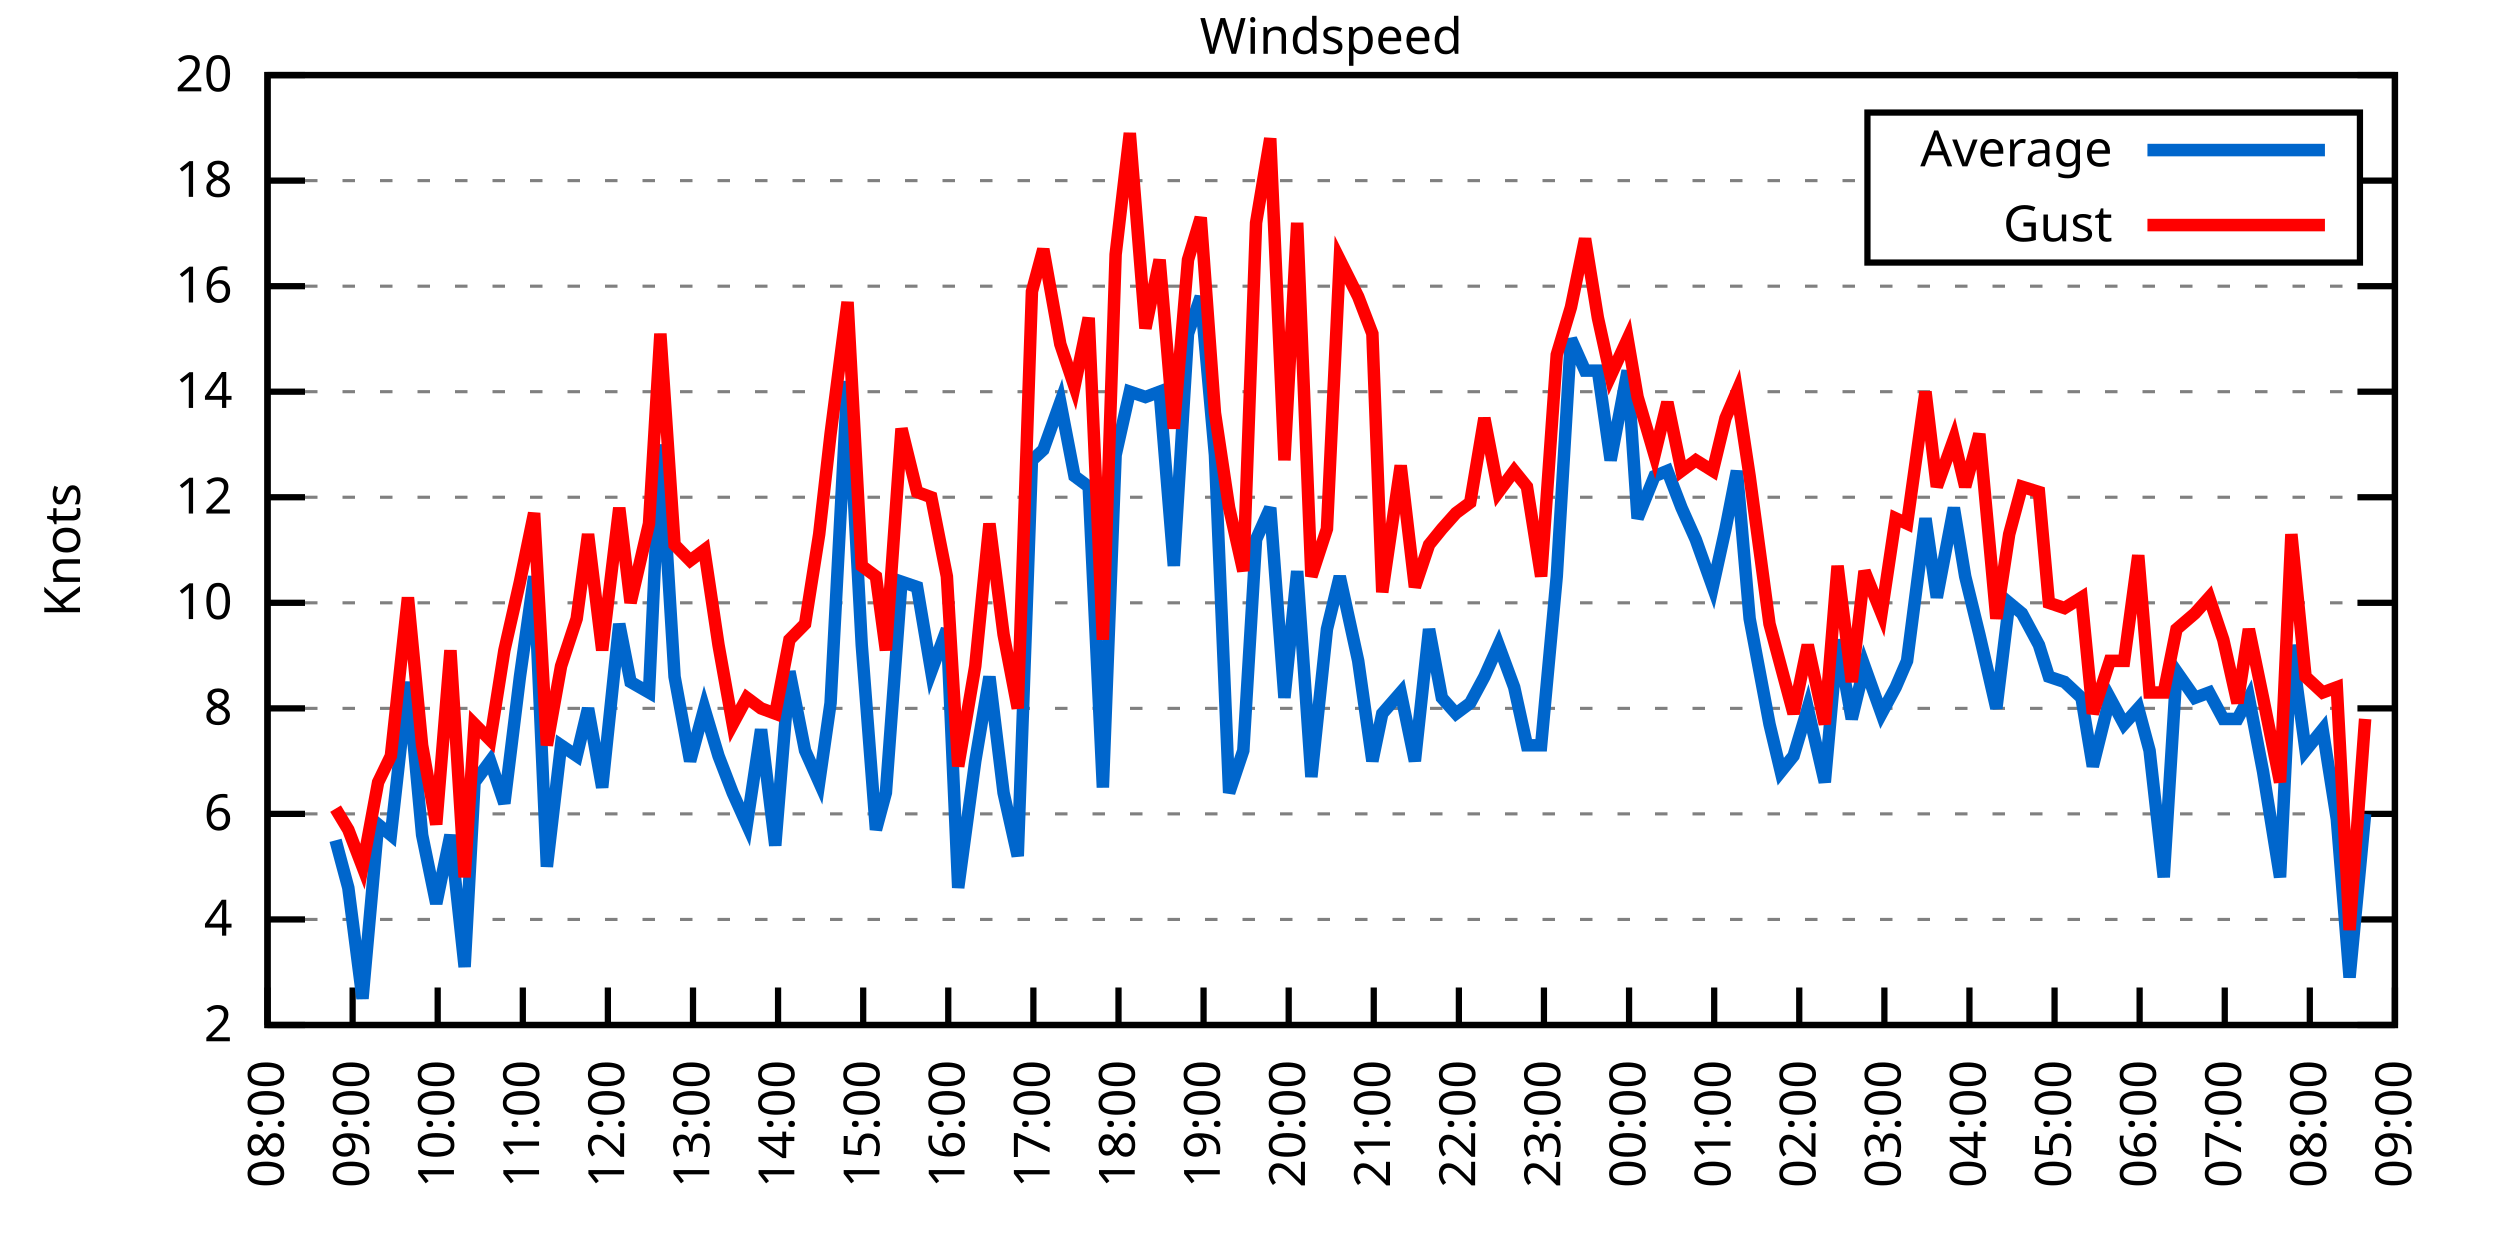
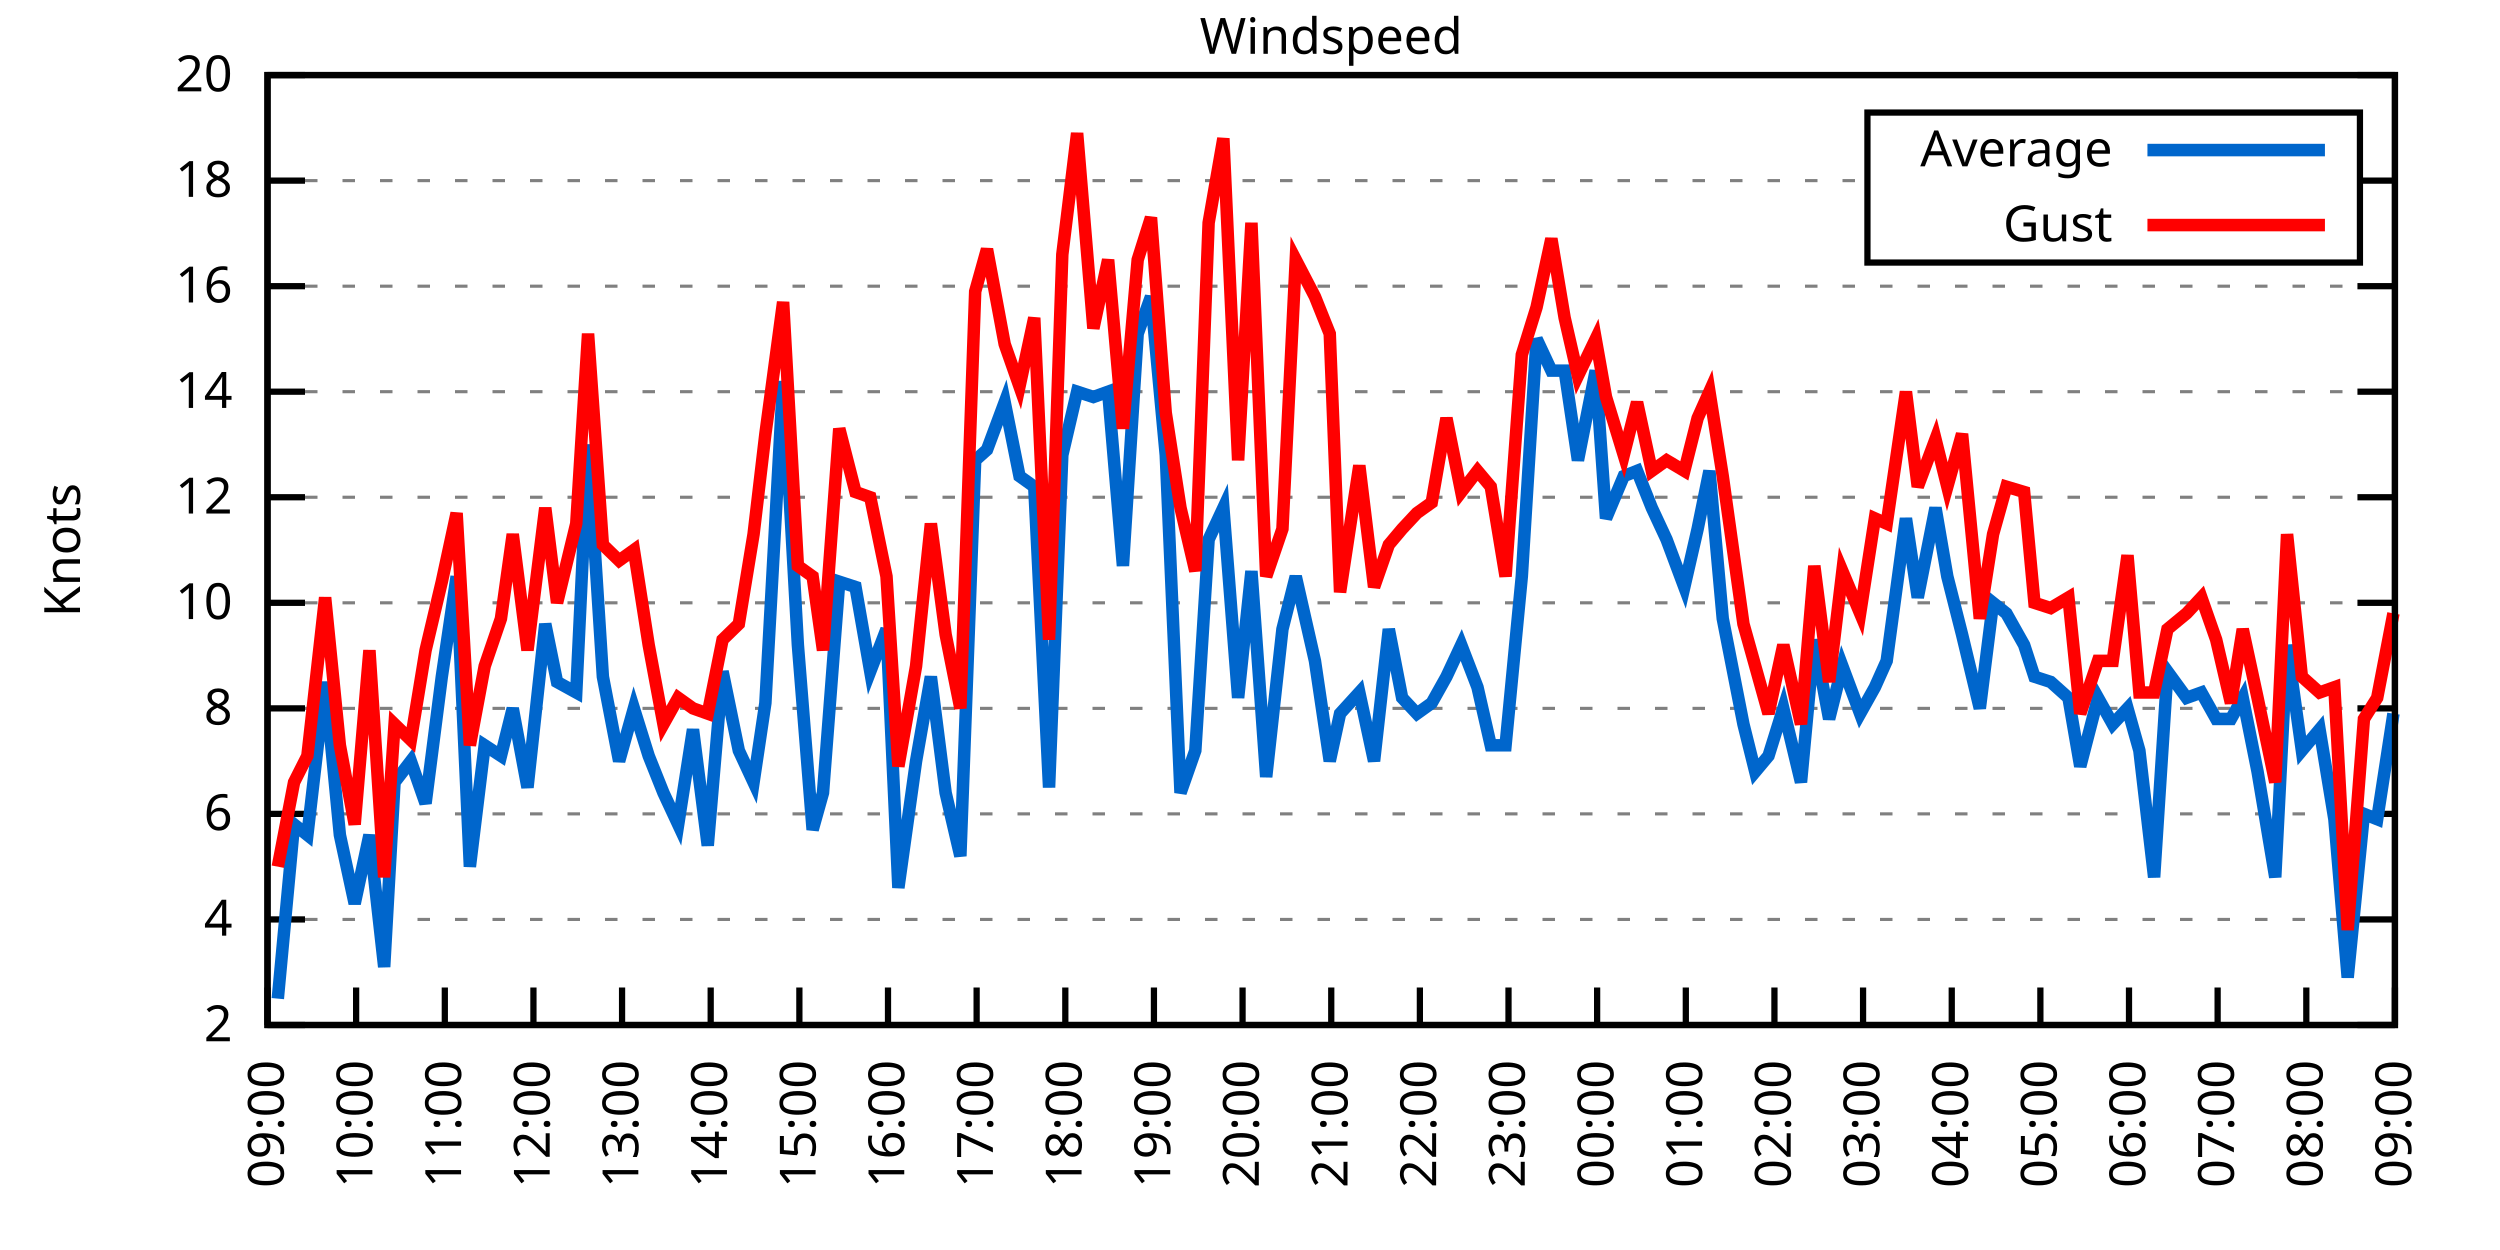
<svg xmlns="http://www.w3.org/2000/svg" xmlns:xlink="http://www.w3.org/1999/xlink" width="400" height="200" viewBox="0 0 400 200">
  <g id="gnuplot_canvas">
    <rect x="0" y="0" width="400" height="200" fill="none" />
    <defs>
      <circle id="gpDot" r="0.5" stroke-width="0.5" stroke="currentColor" />
      <path id="gpPt0" stroke-width="0.333" stroke="currentColor" d="M-1,0 h2 M0,-1 v2" />
      <path id="gpPt1" stroke-width="0.333" stroke="currentColor" d="M-1,-1 L1,1 M1,-1 L-1,1" />
      <path id="gpPt2" stroke-width="0.333" stroke="currentColor" d="M-1,0 L1,0 M0,-1 L0,1 M-1,-1 L1,1 M-1,1 L1,-1" />
      <rect id="gpPt3" stroke-width="0.333" stroke="currentColor" x="-1" y="-1" width="2" height="2" />
      <rect id="gpPt4" stroke-width="0.333" stroke="currentColor" fill="currentColor" x="-1" y="-1" width="2" height="2" />
      <circle id="gpPt5" stroke-width="0.333" stroke="currentColor" cx="0" cy="0" r="1" />
      <use xlink:href="#gpPt5" id="gpPt6" fill="currentColor" stroke="none" />
      <path id="gpPt7" stroke-width="0.333" stroke="currentColor" d="M0,-1.33 L-1.33,0.67 L1.33,0.67 z" />
      <use xlink:href="#gpPt7" id="gpPt8" fill="currentColor" stroke="none" />
      <use xlink:href="#gpPt7" id="gpPt9" stroke="currentColor" transform="rotate(180)" />
      <use xlink:href="#gpPt9" id="gpPt10" fill="currentColor" stroke="none" />
      <use xlink:href="#gpPt3" id="gpPt11" stroke="currentColor" transform="rotate(45)" />
      <use xlink:href="#gpPt11" id="gpPt12" fill="currentColor" stroke="none" />
      <path id="gpPt13" stroke-width="0.333" stroke="currentColor" d="M0,1.330 L1.265,0.411 L0.782,-1.067 L-0.782,-1.076 L-1.265,0.411 z" />
      <use xlink:href="#gpPt13" id="gpPt14" fill="currentColor" stroke="none" />
      <filter id="textbox" filterUnits="objectBoundingBox" x="0" y="0" height="1" width="1">
        <feFlood flood-color="white" flood-opacity="1" result="bgnd" />
        <feComposite in="SourceGraphic" in2="bgnd" operator="atop" />
      </filter>
      <filter id="greybox" filterUnits="objectBoundingBox" x="0" y="0" height="1" width="1">
        <feFlood flood-color="lightgrey" flood-opacity="1" result="grey" />
        <feComposite in="SourceGraphic" in2="grey" operator="atop" />
      </filter>
    </defs>
    <g fill="none" color="white" stroke="currentColor" stroke-width="1.00" stroke-linecap="butt" stroke-linejoin="miter">
</g>
    <g fill="none" color="black" stroke="currentColor" stroke-width="1.00" stroke-linecap="butt" stroke-linejoin="miter">
      <g stroke="none" shape-rendering="crispEdges">
        <polygon fill="rgb(255, 255, 255)" points="42.80,164.00 383.18,164.00 383.18,12.02 42.80,12.02 " />
      </g>
    </g>
    <g fill="none" color="black" stroke="currentColor" stroke-width="1.00" stroke-linecap="butt" stroke-linejoin="miter">
</g>
    <g fill="none" color="black" stroke="black" stroke-width="0.50" stroke-linecap="butt" stroke-linejoin="miter">
</g>
    <g fill="none" color="gray" stroke="currentColor" stroke-width="0.50" stroke-linecap="butt" stroke-linejoin="miter">
      <path stroke="gray" stroke-dasharray="2,4" class="gridline" d="M42.80,164.00 L383.19,164.00  " />
    </g>
    <g fill="none" color="gray" stroke="gray" stroke-width="1.00" stroke-linecap="butt" stroke-linejoin="miter">
</g>
    <g fill="none" color="black" stroke="currentColor" stroke-width="1.00" stroke-linecap="butt" stroke-linejoin="miter">
      <path stroke="black" d="M42.80,164.00 L48.80,164.00 M383.19,164.00 L377.19,164.00  " />
      <g transform="translate(37.20,166.60)" stroke="none" fill="black" font-family="Sans" font-size="8.00" text-anchor="end">
        <text>
          <tspan font-family="Sans"> 2</tspan>
        </text>
      </g>
    </g>
    <g fill="none" color="black" stroke="currentColor" stroke-width="1.00" stroke-linecap="butt" stroke-linejoin="miter">
</g>
    <g fill="none" color="black" stroke="black" stroke-width="0.50" stroke-linecap="butt" stroke-linejoin="miter">
</g>
    <g fill="none" color="gray" stroke="currentColor" stroke-width="0.50" stroke-linecap="butt" stroke-linejoin="miter">
      <path stroke="gray" stroke-dasharray="2,4" class="gridline" d="M42.80,147.11 L383.19,147.11  " />
    </g>
    <g fill="none" color="gray" stroke="gray" stroke-width="1.00" stroke-linecap="butt" stroke-linejoin="miter">
</g>
    <g fill="none" color="black" stroke="currentColor" stroke-width="1.00" stroke-linecap="butt" stroke-linejoin="miter">
      <path stroke="black" d="M42.80,147.11 L48.80,147.11 M383.19,147.11 L377.19,147.11  " />
      <g transform="translate(37.20,149.71)" stroke="none" fill="black" font-family="Sans" font-size="8.00" text-anchor="end">
        <text>
          <tspan font-family="Sans"> 4</tspan>
        </text>
      </g>
    </g>
    <g fill="none" color="black" stroke="currentColor" stroke-width="1.00" stroke-linecap="butt" stroke-linejoin="miter">
</g>
    <g fill="none" color="black" stroke="black" stroke-width="0.50" stroke-linecap="butt" stroke-linejoin="miter">
</g>
    <g fill="none" color="gray" stroke="currentColor" stroke-width="0.50" stroke-linecap="butt" stroke-linejoin="miter">
      <path stroke="gray" stroke-dasharray="2,4" class="gridline" d="M42.80,130.22 L383.19,130.22  " />
    </g>
    <g fill="none" color="gray" stroke="gray" stroke-width="1.00" stroke-linecap="butt" stroke-linejoin="miter">
</g>
    <g fill="none" color="black" stroke="currentColor" stroke-width="1.00" stroke-linecap="butt" stroke-linejoin="miter">
      <path stroke="black" d="M42.80,130.22 L48.80,130.22 M383.19,130.22 L377.19,130.22  " />
      <g transform="translate(37.20,132.82)" stroke="none" fill="black" font-family="Sans" font-size="8.00" text-anchor="end">
        <text>
          <tspan font-family="Sans"> 6</tspan>
        </text>
      </g>
    </g>
    <g fill="none" color="black" stroke="currentColor" stroke-width="1.00" stroke-linecap="butt" stroke-linejoin="miter">
</g>
    <g fill="none" color="black" stroke="black" stroke-width="0.50" stroke-linecap="butt" stroke-linejoin="miter">
</g>
    <g fill="none" color="gray" stroke="currentColor" stroke-width="0.50" stroke-linecap="butt" stroke-linejoin="miter">
      <path stroke="gray" stroke-dasharray="2,4" class="gridline" d="M42.80,113.34 L383.19,113.34  " />
    </g>
    <g fill="none" color="gray" stroke="gray" stroke-width="1.00" stroke-linecap="butt" stroke-linejoin="miter">
</g>
    <g fill="none" color="black" stroke="currentColor" stroke-width="1.00" stroke-linecap="butt" stroke-linejoin="miter">
      <path stroke="black" d="M42.80,113.34 L48.80,113.34 M383.19,113.34 L377.19,113.34  " />
      <g transform="translate(37.20,115.94)" stroke="none" fill="black" font-family="Sans" font-size="8.00" text-anchor="end">
        <text>
          <tspan font-family="Sans"> 8</tspan>
        </text>
      </g>
    </g>
    <g fill="none" color="black" stroke="currentColor" stroke-width="1.00" stroke-linecap="butt" stroke-linejoin="miter">
</g>
    <g fill="none" color="black" stroke="black" stroke-width="0.50" stroke-linecap="butt" stroke-linejoin="miter">
</g>
    <g fill="none" color="gray" stroke="currentColor" stroke-width="0.50" stroke-linecap="butt" stroke-linejoin="miter">
      <path stroke="gray" stroke-dasharray="2,4" class="gridline" d="M42.80,96.45 L383.19,96.45  " />
    </g>
    <g fill="none" color="gray" stroke="gray" stroke-width="1.00" stroke-linecap="butt" stroke-linejoin="miter">
</g>
    <g fill="none" color="black" stroke="currentColor" stroke-width="1.00" stroke-linecap="butt" stroke-linejoin="miter">
      <path stroke="black" d="M42.80,96.45 L48.80,96.45 M383.19,96.45 L377.19,96.45  " />
      <g transform="translate(37.20,99.05)" stroke="none" fill="black" font-family="Sans" font-size="8.00" text-anchor="end">
        <text>
          <tspan font-family="Sans"> 10</tspan>
        </text>
      </g>
    </g>
    <g fill="none" color="black" stroke="currentColor" stroke-width="1.00" stroke-linecap="butt" stroke-linejoin="miter">
</g>
    <g fill="none" color="black" stroke="black" stroke-width="0.50" stroke-linecap="butt" stroke-linejoin="miter">
</g>
    <g fill="none" color="gray" stroke="currentColor" stroke-width="0.50" stroke-linecap="butt" stroke-linejoin="miter">
      <path stroke="gray" stroke-dasharray="2,4" class="gridline" d="M42.80,79.56 L383.19,79.56  " />
    </g>
    <g fill="none" color="gray" stroke="gray" stroke-width="1.00" stroke-linecap="butt" stroke-linejoin="miter">
</g>
    <g fill="none" color="black" stroke="currentColor" stroke-width="1.00" stroke-linecap="butt" stroke-linejoin="miter">
      <path stroke="black" d="M42.80,79.56 L48.80,79.56 M383.19,79.56 L377.19,79.56  " />
      <g transform="translate(37.20,82.16)" stroke="none" fill="black" font-family="Sans" font-size="8.00" text-anchor="end">
        <text>
          <tspan font-family="Sans"> 12</tspan>
        </text>
      </g>
    </g>
    <g fill="none" color="black" stroke="currentColor" stroke-width="1.00" stroke-linecap="butt" stroke-linejoin="miter">
</g>
    <g fill="none" color="black" stroke="black" stroke-width="0.50" stroke-linecap="butt" stroke-linejoin="miter">
</g>
    <g fill="none" color="gray" stroke="currentColor" stroke-width="0.50" stroke-linecap="butt" stroke-linejoin="miter">
      <path stroke="gray" stroke-dasharray="2,4" class="gridline" d="M42.80,62.67 L383.19,62.67  " />
    </g>
    <g fill="none" color="gray" stroke="gray" stroke-width="1.00" stroke-linecap="butt" stroke-linejoin="miter">
</g>
    <g fill="none" color="black" stroke="currentColor" stroke-width="1.00" stroke-linecap="butt" stroke-linejoin="miter">
      <path stroke="black" d="M42.80,62.67 L48.80,62.67 M383.19,62.67 L377.19,62.67  " />
      <g transform="translate(37.20,65.27)" stroke="none" fill="black" font-family="Sans" font-size="8.00" text-anchor="end">
        <text>
          <tspan font-family="Sans"> 14</tspan>
        </text>
      </g>
    </g>
    <g fill="none" color="black" stroke="currentColor" stroke-width="1.00" stroke-linecap="butt" stroke-linejoin="miter">
</g>
    <g fill="none" color="black" stroke="black" stroke-width="0.50" stroke-linecap="butt" stroke-linejoin="miter">
</g>
    <g fill="none" color="gray" stroke="currentColor" stroke-width="0.50" stroke-linecap="butt" stroke-linejoin="miter">
      <path stroke="gray" stroke-dasharray="2,4" class="gridline" d="M42.80,45.79 L383.19,45.79  " />
    </g>
    <g fill="none" color="gray" stroke="gray" stroke-width="1.00" stroke-linecap="butt" stroke-linejoin="miter">
</g>
    <g fill="none" color="black" stroke="currentColor" stroke-width="1.00" stroke-linecap="butt" stroke-linejoin="miter">
      <path stroke="black" d="M42.80,45.79 L48.80,45.79 M383.19,45.79 L377.19,45.79  " />
      <g transform="translate(37.20,48.39)" stroke="none" fill="black" font-family="Sans" font-size="8.00" text-anchor="end">
        <text>
          <tspan font-family="Sans"> 16</tspan>
        </text>
      </g>
    </g>
    <g fill="none" color="black" stroke="currentColor" stroke-width="1.00" stroke-linecap="butt" stroke-linejoin="miter">
</g>
    <g fill="none" color="black" stroke="black" stroke-width="0.50" stroke-linecap="butt" stroke-linejoin="miter">
</g>
    <g fill="none" color="gray" stroke="currentColor" stroke-width="0.50" stroke-linecap="butt" stroke-linejoin="miter">
      <path stroke="gray" stroke-dasharray="2,4" class="gridline" d="M42.80,28.90 L298.79,28.90 M377.59,28.90 L383.19,28.90  " />
    </g>
    <g fill="none" color="gray" stroke="gray" stroke-width="1.00" stroke-linecap="butt" stroke-linejoin="miter">
</g>
    <g fill="none" color="black" stroke="currentColor" stroke-width="1.00" stroke-linecap="butt" stroke-linejoin="miter">
      <path stroke="black" d="M42.80,28.90 L48.80,28.90 M383.19,28.90 L377.19,28.90  " />
      <g transform="translate(37.20,31.50)" stroke="none" fill="black" font-family="Sans" font-size="8.00" text-anchor="end">
        <text>
          <tspan font-family="Sans"> 18</tspan>
        </text>
      </g>
    </g>
    <g fill="none" color="black" stroke="currentColor" stroke-width="1.00" stroke-linecap="butt" stroke-linejoin="miter">
</g>
    <g fill="none" color="black" stroke="black" stroke-width="0.50" stroke-linecap="butt" stroke-linejoin="miter">
</g>
    <g fill="none" color="gray" stroke="currentColor" stroke-width="0.50" stroke-linecap="butt" stroke-linejoin="miter">
      <path stroke="gray" stroke-dasharray="2,4" class="gridline" d="M42.80,12.01 L383.19,12.01  " />
    </g>
    <g fill="none" color="gray" stroke="gray" stroke-width="1.00" stroke-linecap="butt" stroke-linejoin="miter">
</g>
    <g fill="none" color="black" stroke="currentColor" stroke-width="1.00" stroke-linecap="butt" stroke-linejoin="miter">
      <path stroke="black" d="M42.80,12.01 L48.80,12.01 M383.19,12.01 L377.19,12.01  " />
      <g transform="translate(37.20,14.61)" stroke="none" fill="black" font-family="Sans" font-size="8.00" text-anchor="end">
        <text>
          <tspan font-family="Sans"> 20</tspan>
        </text>
      </g>
    </g>
    <g fill="none" color="black" stroke="currentColor" stroke-width="1.00" stroke-linecap="butt" stroke-linejoin="miter">
      <path stroke="black" d="M42.80,164.00 L42.80,158.00  " />
      <g transform="translate(45.40,169.60) rotate(270.00)" stroke="none" fill="black" font-family="Sans" font-size="8.00" text-anchor="end">
        <text>
-           <tspan font-family="Sans">08:00</tspan>
-         </text>
-       </g>
-     </g>
-     <g fill="none" color="black" stroke="currentColor" stroke-width="1.00" stroke-linecap="butt" stroke-linejoin="miter">
-       <path stroke="black" d="M56.42,164.00 L56.42,158.00  " />
-       <g transform="translate(59.02,169.60) rotate(270.00)" stroke="none" fill="black" font-family="Sans" font-size="8.00" text-anchor="end">
-         <text>
          <tspan font-family="Sans">09:00</tspan>
        </text>
      </g>
    </g>
    <g fill="none" color="black" stroke="currentColor" stroke-width="1.00" stroke-linecap="butt" stroke-linejoin="miter">
-       <path stroke="black" d="M70.03,164.00 L70.03,158.00  " />
-       <g transform="translate(72.63,169.60) rotate(270.00)" stroke="none" fill="black" font-family="Sans" font-size="8.00" text-anchor="end">
+       <path stroke="black" d="M56.98,164.00 L56.98,158.00  " />
+       <g transform="translate(59.58,169.60) rotate(270.00)" stroke="none" fill="black" font-family="Sans" font-size="8.00" text-anchor="end">
        <text>
          <tspan font-family="Sans">10:00</tspan>
        </text>
      </g>
    </g>
    <g fill="none" color="black" stroke="currentColor" stroke-width="1.00" stroke-linecap="butt" stroke-linejoin="miter">
-       <path stroke="black" d="M83.65,164.00 L83.65,158.00  " />
-       <g transform="translate(86.25,169.60) rotate(270.00)" stroke="none" fill="black" font-family="Sans" font-size="8.00" text-anchor="end">
+       <path stroke="black" d="M71.17,164.00 L71.17,158.00  " />
+       <g transform="translate(73.77,169.60) rotate(270.00)" stroke="none" fill="black" font-family="Sans" font-size="8.00" text-anchor="end">
        <text>
          <tspan font-family="Sans">11:00</tspan>
        </text>
      </g>
    </g>
    <g fill="none" color="black" stroke="currentColor" stroke-width="1.00" stroke-linecap="butt" stroke-linejoin="miter">
-       <path stroke="black" d="M97.26,164.00 L97.26,158.00  " />
-       <g transform="translate(99.86,169.60) rotate(270.00)" stroke="none" fill="black" font-family="Sans" font-size="8.00" text-anchor="end">
+       <path stroke="black" d="M85.35,164.00 L85.35,158.00  " />
+       <g transform="translate(87.95,169.60) rotate(270.00)" stroke="none" fill="black" font-family="Sans" font-size="8.00" text-anchor="end">
        <text>
          <tspan font-family="Sans">12:00</tspan>
        </text>
      </g>
    </g>
    <g fill="none" color="black" stroke="currentColor" stroke-width="1.00" stroke-linecap="butt" stroke-linejoin="miter">
-       <path stroke="black" d="M110.88,164.00 L110.88,158.00  " />
-       <g transform="translate(113.48,169.60) rotate(270.00)" stroke="none" fill="black" font-family="Sans" font-size="8.00" text-anchor="end">
+       <path stroke="black" d="M99.53,164.00 L99.53,158.00  " />
+       <g transform="translate(102.13,169.60) rotate(270.00)" stroke="none" fill="black" font-family="Sans" font-size="8.00" text-anchor="end">
        <text>
          <tspan font-family="Sans">13:00</tspan>
        </text>
      </g>
    </g>
    <g fill="none" color="black" stroke="currentColor" stroke-width="1.00" stroke-linecap="butt" stroke-linejoin="miter">
-       <path stroke="black" d="M124.49,164.00 L124.49,158.00  " />
-       <g transform="translate(127.09,169.60) rotate(270.00)" stroke="none" fill="black" font-family="Sans" font-size="8.00" text-anchor="end">
+       <path stroke="black" d="M113.71,164.00 L113.71,158.00  " />
+       <g transform="translate(116.31,169.60) rotate(270.00)" stroke="none" fill="black" font-family="Sans" font-size="8.00" text-anchor="end">
        <text>
          <tspan font-family="Sans">14:00</tspan>
        </text>
      </g>
    </g>
    <g fill="none" color="black" stroke="currentColor" stroke-width="1.00" stroke-linecap="butt" stroke-linejoin="miter">
-       <path stroke="black" d="M138.11,164.00 L138.11,158.00  " />
-       <g transform="translate(140.71,169.60) rotate(270.00)" stroke="none" fill="black" font-family="Sans" font-size="8.00" text-anchor="end">
+       <path stroke="black" d="M127.90,164.00 L127.90,158.00  " />
+       <g transform="translate(130.50,169.60) rotate(270.00)" stroke="none" fill="black" font-family="Sans" font-size="8.00" text-anchor="end">
        <text>
          <tspan font-family="Sans">15:00</tspan>
        </text>
      </g>
    </g>
    <g fill="none" color="black" stroke="currentColor" stroke-width="1.00" stroke-linecap="butt" stroke-linejoin="miter">
-       <path stroke="black" d="M151.72,164.00 L151.72,158.00  " />
-       <g transform="translate(154.32,169.60) rotate(270.00)" stroke="none" fill="black" font-family="Sans" font-size="8.00" text-anchor="end">
+       <path stroke="black" d="M142.08,164.00 L142.08,158.00  " />
+       <g transform="translate(144.68,169.60) rotate(270.00)" stroke="none" fill="black" font-family="Sans" font-size="8.00" text-anchor="end">
        <text>
          <tspan font-family="Sans">16:00</tspan>
        </text>
      </g>
    </g>
    <g fill="none" color="black" stroke="currentColor" stroke-width="1.00" stroke-linecap="butt" stroke-linejoin="miter">
-       <path stroke="black" d="M165.34,164.00 L165.34,158.00  " />
-       <g transform="translate(167.94,169.60) rotate(270.00)" stroke="none" fill="black" font-family="Sans" font-size="8.00" text-anchor="end">
+       <path stroke="black" d="M156.26,164.00 L156.26,158.00  " />
+       <g transform="translate(158.86,169.60) rotate(270.00)" stroke="none" fill="black" font-family="Sans" font-size="8.00" text-anchor="end">
        <text>
          <tspan font-family="Sans">17:00</tspan>
        </text>
      </g>
    </g>
    <g fill="none" color="black" stroke="currentColor" stroke-width="1.00" stroke-linecap="butt" stroke-linejoin="miter">
-       <path stroke="black" d="M178.96,164.00 L178.96,158.00  " />
-       <g transform="translate(181.56,169.60) rotate(270.00)" stroke="none" fill="black" font-family="Sans" font-size="8.00" text-anchor="end">
+       <path stroke="black" d="M170.45,164.00 L170.45,158.00  " />
+       <g transform="translate(173.05,169.60) rotate(270.00)" stroke="none" fill="black" font-family="Sans" font-size="8.00" text-anchor="end">
        <text>
          <tspan font-family="Sans">18:00</tspan>
        </text>
      </g>
    </g>
    <g fill="none" color="black" stroke="currentColor" stroke-width="1.00" stroke-linecap="butt" stroke-linejoin="miter">
-       <path stroke="black" d="M192.57,164.00 L192.57,158.00  " />
-       <g transform="translate(195.17,169.60) rotate(270.00)" stroke="none" fill="black" font-family="Sans" font-size="8.00" text-anchor="end">
+       <path stroke="black" d="M184.63,164.00 L184.63,158.00  " />
+       <g transform="translate(187.23,169.60) rotate(270.00)" stroke="none" fill="black" font-family="Sans" font-size="8.00" text-anchor="end">
        <text>
          <tspan font-family="Sans">19:00</tspan>
        </text>
      </g>
    </g>
    <g fill="none" color="black" stroke="currentColor" stroke-width="1.00" stroke-linecap="butt" stroke-linejoin="miter">
-       <path stroke="black" d="M206.19,164.00 L206.19,158.00  " />
-       <g transform="translate(208.79,169.60) rotate(270.00)" stroke="none" fill="black" font-family="Sans" font-size="8.00" text-anchor="end">
+       <path stroke="black" d="M198.81,164.00 L198.81,158.00  " />
+       <g transform="translate(201.41,169.60) rotate(270.00)" stroke="none" fill="black" font-family="Sans" font-size="8.00" text-anchor="end">
        <text>
          <tspan font-family="Sans">20:00</tspan>
        </text>
      </g>
    </g>
    <g fill="none" color="black" stroke="currentColor" stroke-width="1.00" stroke-linecap="butt" stroke-linejoin="miter">
-       <path stroke="black" d="M219.80,164.00 L219.80,158.00  " />
-       <g transform="translate(222.40,169.60) rotate(270.00)" stroke="none" fill="black" font-family="Sans" font-size="8.00" text-anchor="end">
+       <path stroke="black" d="M213.00,164.00 L213.00,158.00  " />
+       <g transform="translate(215.60,169.60) rotate(270.00)" stroke="none" fill="black" font-family="Sans" font-size="8.00" text-anchor="end">
        <text>
          <tspan font-family="Sans">21:00</tspan>
        </text>
      </g>
    </g>
    <g fill="none" color="black" stroke="currentColor" stroke-width="1.00" stroke-linecap="butt" stroke-linejoin="miter">
-       <path stroke="black" d="M233.42,164.00 L233.42,158.00  " />
-       <g transform="translate(236.02,169.60) rotate(270.00)" stroke="none" fill="black" font-family="Sans" font-size="8.00" text-anchor="end">
+       <path stroke="black" d="M227.18,164.00 L227.18,158.00  " />
+       <g transform="translate(229.78,169.60) rotate(270.00)" stroke="none" fill="black" font-family="Sans" font-size="8.00" text-anchor="end">
        <text>
          <tspan font-family="Sans">22:00</tspan>
        </text>
      </g>
    </g>
    <g fill="none" color="black" stroke="currentColor" stroke-width="1.00" stroke-linecap="butt" stroke-linejoin="miter">
-       <path stroke="black" d="M247.03,164.00 L247.03,158.00  " />
-       <g transform="translate(249.63,169.60) rotate(270.00)" stroke="none" fill="black" font-family="Sans" font-size="8.00" text-anchor="end">
+       <path stroke="black" d="M241.36,164.00 L241.36,158.00  " />
+       <g transform="translate(243.96,169.60) rotate(270.00)" stroke="none" fill="black" font-family="Sans" font-size="8.00" text-anchor="end">
        <text>
          <tspan font-family="Sans">23:00</tspan>
        </text>
      </g>
    </g>
    <g fill="none" color="black" stroke="currentColor" stroke-width="1.00" stroke-linecap="butt" stroke-linejoin="miter">
-       <path stroke="black" d="M260.65,164.00 L260.65,158.00  " />
-       <g transform="translate(263.25,169.60) rotate(270.00)" stroke="none" fill="black" font-family="Sans" font-size="8.00" text-anchor="end">
+       <path stroke="black" d="M255.54,164.00 L255.54,158.00  " />
+       <g transform="translate(258.14,169.60) rotate(270.00)" stroke="none" fill="black" font-family="Sans" font-size="8.00" text-anchor="end">
        <text>
          <tspan font-family="Sans">00:00</tspan>
        </text>
      </g>
    </g>
    <g fill="none" color="black" stroke="currentColor" stroke-width="1.00" stroke-linecap="butt" stroke-linejoin="miter">
-       <path stroke="black" d="M274.27,164.00 L274.27,158.00  " />
-       <g transform="translate(276.87,169.60) rotate(270.00)" stroke="none" fill="black" font-family="Sans" font-size="8.00" text-anchor="end">
+       <path stroke="black" d="M269.73,164.00 L269.73,158.00  " />
+       <g transform="translate(272.33,169.60) rotate(270.00)" stroke="none" fill="black" font-family="Sans" font-size="8.00" text-anchor="end">
        <text>
          <tspan font-family="Sans">01:00</tspan>
        </text>
      </g>
    </g>
    <g fill="none" color="black" stroke="currentColor" stroke-width="1.00" stroke-linecap="butt" stroke-linejoin="miter">
-       <path stroke="black" d="M287.88,164.00 L287.88,158.00  " />
-       <g transform="translate(290.48,169.60) rotate(270.00)" stroke="none" fill="black" font-family="Sans" font-size="8.00" text-anchor="end">
+       <path stroke="black" d="M283.91,164.00 L283.91,158.00  " />
+       <g transform="translate(286.51,169.60) rotate(270.00)" stroke="none" fill="black" font-family="Sans" font-size="8.00" text-anchor="end">
        <text>
          <tspan font-family="Sans">02:00</tspan>
        </text>
      </g>
    </g>
    <g fill="none" color="black" stroke="currentColor" stroke-width="1.00" stroke-linecap="butt" stroke-linejoin="miter">
-       <path stroke="black" d="M301.50,164.00 L301.50,158.00  " />
-       <g transform="translate(304.10,169.60) rotate(270.00)" stroke="none" fill="black" font-family="Sans" font-size="8.00" text-anchor="end">
+       <path stroke="black" d="M298.09,164.00 L298.09,158.00  " />
+       <g transform="translate(300.69,169.60) rotate(270.00)" stroke="none" fill="black" font-family="Sans" font-size="8.00" text-anchor="end">
        <text>
          <tspan font-family="Sans">03:00</tspan>
        </text>
      </g>
    </g>
    <g fill="none" color="black" stroke="currentColor" stroke-width="1.00" stroke-linecap="butt" stroke-linejoin="miter">
-       <path stroke="black" d="M315.11,164.00 L315.11,158.00  " />
-       <g transform="translate(317.71,169.60) rotate(270.00)" stroke="none" fill="black" font-family="Sans" font-size="8.00" text-anchor="end">
+       <path stroke="black" d="M312.28,164.00 L312.28,158.00  " />
+       <g transform="translate(314.88,169.60) rotate(270.00)" stroke="none" fill="black" font-family="Sans" font-size="8.00" text-anchor="end">
        <text>
          <tspan font-family="Sans">04:00</tspan>
        </text>
      </g>
    </g>
    <g fill="none" color="black" stroke="currentColor" stroke-width="1.00" stroke-linecap="butt" stroke-linejoin="miter">
-       <path stroke="black" d="M328.73,164.00 L328.73,158.00  " />
-       <g transform="translate(331.33,169.60) rotate(270.00)" stroke="none" fill="black" font-family="Sans" font-size="8.00" text-anchor="end">
+       <path stroke="black" d="M326.46,164.00 L326.46,158.00  " />
+       <g transform="translate(329.06,169.60) rotate(270.00)" stroke="none" fill="black" font-family="Sans" font-size="8.00" text-anchor="end">
        <text>
          <tspan font-family="Sans">05:00</tspan>
        </text>
      </g>
    </g>
    <g fill="none" color="black" stroke="currentColor" stroke-width="1.00" stroke-linecap="butt" stroke-linejoin="miter">
-       <path stroke="black" d="M342.34,164.00 L342.34,158.00  " />
-       <g transform="translate(344.94,169.60) rotate(270.00)" stroke="none" fill="black" font-family="Sans" font-size="8.00" text-anchor="end">
+       <path stroke="black" d="M340.64,164.00 L340.64,158.00  " />
+       <g transform="translate(343.24,169.60) rotate(270.00)" stroke="none" fill="black" font-family="Sans" font-size="8.00" text-anchor="end">
        <text>
          <tspan font-family="Sans">06:00</tspan>
        </text>
      </g>
    </g>
    <g fill="none" color="black" stroke="currentColor" stroke-width="1.00" stroke-linecap="butt" stroke-linejoin="miter">
-       <path stroke="black" d="M355.96,164.00 L355.96,158.00  " />
-       <g transform="translate(358.56,169.60) rotate(270.00)" stroke="none" fill="black" font-family="Sans" font-size="8.00" text-anchor="end">
+       <path stroke="black" d="M354.82,164.00 L354.82,158.00  " />
+       <g transform="translate(357.42,169.60) rotate(270.00)" stroke="none" fill="black" font-family="Sans" font-size="8.00" text-anchor="end">
        <text>
          <tspan font-family="Sans">07:00</tspan>
        </text>
      </g>
    </g>
    <g fill="none" color="black" stroke="currentColor" stroke-width="1.00" stroke-linecap="butt" stroke-linejoin="miter">
-       <path stroke="black" d="M369.57,164.00 L369.57,158.00  " />
-       <g transform="translate(372.17,169.60) rotate(270.00)" stroke="none" fill="black" font-family="Sans" font-size="8.00" text-anchor="end">
+       <path stroke="black" d="M369.01,164.00 L369.01,158.00  " />
+       <g transform="translate(371.61,169.60) rotate(270.00)" stroke="none" fill="black" font-family="Sans" font-size="8.00" text-anchor="end">
        <text>
          <tspan font-family="Sans">08:00</tspan>
        </text>
      </g>
    </g>
    <g fill="none" color="black" stroke="currentColor" stroke-width="1.00" stroke-linecap="butt" stroke-linejoin="miter">
      <path stroke="black" d="M383.19,164.00 L383.19,158.00  " />
      <g transform="translate(385.79,169.60) rotate(270.00)" stroke="none" fill="black" font-family="Sans" font-size="8.00" text-anchor="end">
        <text>
          <tspan font-family="Sans">09:00</tspan>
        </text>
      </g>
    </g>
    <g fill="none" color="black" stroke="currentColor" stroke-width="1.00" stroke-linecap="butt" stroke-linejoin="miter">
</g>
    <g fill="none" color="black" stroke="currentColor" stroke-width="1.00" stroke-linecap="butt" stroke-linejoin="miter">
      <path stroke="black" d="M42.80,12.01 L42.80,164.00 L383.19,164.00 L383.19,12.01 L42.80,12.01 Z  " />
    </g>
    <g fill="none" color="black" stroke="currentColor" stroke-width="1.00" stroke-linecap="butt" stroke-linejoin="miter">
</g>
    <g fill="none" color="black" stroke="currentColor" stroke-width="1.00" stroke-linecap="butt" stroke-linejoin="miter">
      <path stroke="black" d="M298.79,42.01 L298.79,18.01 L377.59,18.01 L377.59,42.01 L298.79,42.01 Z  " />
    </g>
    <g id="Windspeed_plot_1">
      <g fill="none" color="white" stroke="black" stroke-width="2.00" stroke-linecap="butt" stroke-linejoin="miter">
</g>
      <g fill="none" color="black" stroke="currentColor" stroke-width="2.00" stroke-linecap="butt" stroke-linejoin="miter">
        <g transform="translate(337.99,26.61)" stroke="none" fill="black" font-family="Sans" font-size="8.00" text-anchor="end">
          <text>
            <tspan font-family="Sans">Average</tspan>
          </text>
        </g>
      </g>
      <g fill="none" color="black" stroke="currentColor" stroke-width="2.00" stroke-linecap="butt" stroke-linejoin="miter">
-         <path stroke="rgb(  0, 102, 204)" d="M343.59,24.01 L371.99,24.01 M53.69,134.45 L55.73,142.05 L58.00,159.78 L60.50,131.91 L62.54,133.60 L65.27,109.11   L67.54,133.60 L69.80,144.58 L72.07,133.60 L74.34,154.71 L75.93,125.16 L78.43,121.78 L80.70,128.54 L83.19,108.27   L85.46,92.23 L87.50,138.67 L89.77,119.25 L92.27,120.94 L94.09,113.34 L96.35,126.00 L99.08,99.83 L100.89,109.11   L103.84,110.80 L105.66,71.12 L107.93,108.27 L110.42,121.78 L112.69,113.34 L114.96,120.94 L117.23,126.85 L119.50,131.91   L121.77,116.71 L124.04,135.29 L126.31,107.43 L128.81,120.09 L131.07,125.16 L132.89,112.49 L135.61,60.98 L137.88,103.20   L140.15,132.76 L141.74,126.85 L144.24,93.07 L146.73,93.92 L149.00,107.43 L151.50,100.67 L153.31,142.05 L156.04,121.78   L158.31,108.27 L160.57,126.85 L162.84,136.98 L165.11,73.65 L166.93,71.96 L169.65,64.36 L171.92,76.18 L174.19,77.87   L176.46,126.00 L178.50,72.81 L180.77,62.67 L183.27,63.52 L185.54,62.67 L187.81,90.54 L190.08,53.39 L192.12,47.47   L194.39,72.81 L196.66,126.85 L198.93,120.09 L200.97,86.32 L203.24,81.25 L205.51,111.65 L207.55,91.38 L209.82,124.31   L212.31,100.67 L214.36,92.23 L217.31,105.74 L219.58,121.78 L221.16,114.18 L224.11,110.80 L226.38,121.78 L228.65,100.67   L230.70,111.65 L232.96,114.18 L235.23,112.49 L237.50,108.27 L239.77,103.20 L242.27,109.96 L244.31,119.25 L246.58,119.25   L249.08,92.23 L251.35,54.23 L253.61,59.30 L255.66,59.30 L257.70,73.65 L260.42,59.30 L262.01,82.94 L264.73,76.18   L266.78,75.34 L269.05,81.25 L271.32,86.32 L274.04,93.92 L276.08,84.63 L277.90,75.34 L279.94,98.98 L283.12,115.87   L284.93,123.47 L286.97,120.94 L289.24,113.34 L291.97,125.16 L294.01,102.36 L296.28,115.03 L298.32,106.58 L301.04,114.18   L303.31,109.96 L305.13,105.74 L308.08,82.94 L309.89,95.60 L312.62,81.25 L314.43,92.23 L316.70,101.52 L319.42,113.34   L321.47,96.45 L323.51,98.14 L326.23,103.20 L327.82,108.27 L330.32,109.11 L333.04,111.65 L334.85,122.62 L337.58,111.65   L339.85,115.87 L342.12,113.34 L343.93,120.09 L346.20,140.36 L348.24,107.43 L351.19,111.65 L353.46,110.80 L355.73,115.03   L358.00,115.03 L359.82,111.65 L362.09,123.47 L364.81,140.36 L366.62,103.20 L368.89,120.09 L371.62,116.71 L373.89,131.07   L375.93,156.40 L378.42,130.22  " />
+         <path stroke="rgb(  0, 102, 204)" d="M343.59,24.01 L371.99,24.01 M44.45,159.78 L47.05,131.91 L49.18,133.60 L52.02,109.11 L54.38,133.60 L56.75,144.58   L59.11,133.60 L61.47,154.71 L63.13,125.16 L65.73,121.78 L68.09,128.54 L70.69,108.27 L73.06,92.23 L75.18,138.67   L77.55,119.25 L80.15,120.94 L82.04,113.34 L84.40,126.00 L87.24,99.83 L89.13,109.11 L92.20,110.80 L94.09,71.12   L96.46,108.27 L99.06,121.78 L101.42,113.34 L103.79,120.94 L106.15,126.85 L108.51,131.91 L110.88,116.71 L113.24,135.29   L115.61,107.43 L118.21,120.09 L120.57,125.16 L122.46,112.49 L125.30,60.98 L127.66,103.20 L130.02,132.76 L131.68,126.85   L134.28,93.07 L136.88,93.92 L139.24,107.43 L141.84,100.67 L143.74,142.05 L146.57,121.78 L148.94,108.27 L151.30,126.85   L153.66,136.98 L156.03,73.65 L157.92,71.96 L160.75,64.36 L163.12,76.18 L165.48,77.87 L167.85,126.00 L169.97,72.81   L172.34,62.67 L174.94,63.52 L177.30,62.67 L179.67,90.54 L182.03,53.39 L184.16,47.47 L186.52,72.81 L188.88,126.85   L191.25,120.09 L193.38,86.32 L195.74,81.25 L198.10,111.65 L200.23,91.38 L202.59,124.31 L205.19,100.67 L207.32,92.23   L210.39,105.74 L212.76,121.78 L214.41,114.18 L217.49,110.80 L219.85,121.78 L222.21,100.67 L224.34,111.65 L226.71,114.18   L229.07,112.49 L231.43,108.27 L233.80,103.20 L236.40,109.96 L238.52,119.25 L240.89,119.25 L243.49,92.23 L245.85,54.23   L248.22,59.30 L250.34,59.30 L252.47,73.65 L255.31,59.30 L256.96,82.94 L259.80,76.18 L261.93,75.34 L264.29,81.25   L266.65,86.32 L269.49,93.92 L271.62,84.63 L273.51,75.34 L275.64,98.98 L278.95,115.87 L280.84,123.47 L282.96,120.94   L285.33,113.34 L288.16,125.16 L290.29,102.36 L292.66,115.03 L294.78,106.58 L297.62,114.18 L299.98,109.96 L301.87,105.74   L304.95,82.94 L306.84,95.60 L309.68,81.25 L311.57,92.23 L313.93,101.52 L316.77,113.34 L318.89,96.45 L321.02,98.14   L323.86,103.20 L325.51,108.27 L328.11,109.11 L330.95,111.65 L332.84,122.62 L335.68,111.65 L338.04,115.87 L340.40,113.34   L342.30,120.09 L344.66,140.36 L346.79,107.43 L349.86,111.65 L352.22,110.80 L354.59,115.03 L356.95,115.03 L358.84,111.65   L361.21,123.47 L364.04,140.36 L365.93,103.20 L368.30,120.09 L371.13,116.71 L373.50,131.07 L375.63,156.40 L378.23,130.22   L380.35,131.07 L382.95,114.18  " />
      </g>
    </g>
    <g id="Windspeed_plot_2">
      <g fill="none" color="black" stroke="currentColor" stroke-width="2.00" stroke-linecap="butt" stroke-linejoin="miter">
        <g transform="translate(337.99,38.61)" stroke="none" fill="black" font-family="Sans" font-size="8.00" text-anchor="end">
          <text>
            <tspan font-family="Sans">Gust</tspan>
          </text>
        </g>
      </g>
      <g fill="none" color="black" stroke="currentColor" stroke-width="2.00" stroke-linecap="butt" stroke-linejoin="miter">
-         <path stroke="rgb(255,   0,   0)" d="M343.59,36.01 L371.99,36.01 M53.69,129.38 L55.73,132.76 L58.00,138.67 L60.50,125.16 L62.54,120.94 L65.27,95.60   L67.54,119.25 L69.80,131.91 L72.07,104.05 L74.34,140.36 L75.93,115.87 L78.43,118.40 L80.70,104.05 L83.19,93.07   L85.46,82.09 L87.50,119.25 L89.77,106.58 L92.27,98.98 L94.09,85.47 L96.35,104.05 L99.08,81.25 L100.89,96.45   L103.84,83.78 L105.66,53.39 L107.93,87.16 L110.42,89.69 L112.69,88.00 L114.96,103.20 L117.23,115.87 L119.50,111.65   L121.77,113.34 L124.04,114.18 L126.31,102.36 L128.81,99.83 L131.07,85.47 L132.89,69.43 L135.61,48.32 L137.88,90.54   L140.15,92.23 L141.74,104.05 L144.24,68.58 L146.73,78.72 L149.00,79.56 L151.50,92.23 L153.31,122.62 L156.04,106.58   L158.31,83.78 L160.57,101.52 L162.84,113.34 L165.11,46.63 L166.93,39.87 L169.65,55.07 L171.92,61.83 L174.19,50.85   L176.46,102.36 L178.50,40.72 L180.77,21.30 L183.27,52.54 L185.54,41.56 L187.81,68.58 L190.08,41.56 L192.12,34.81   L194.39,66.05 L196.66,81.25 L198.93,91.38 L200.97,35.65 L203.24,22.14 L205.51,73.65 L207.55,35.65 L209.82,92.23   L212.31,84.63 L214.36,41.56 L217.31,47.47 L219.58,53.39 L221.16,94.76 L224.11,74.49 L226.38,93.92 L228.65,87.16   L230.70,84.63 L232.96,82.09 L235.23,80.41 L237.50,66.90 L239.77,78.72 L242.27,75.34 L244.31,77.87 L246.58,92.23   L249.08,56.76 L251.35,49.16 L253.61,38.19 L255.66,50.85 L257.70,60.14 L260.42,54.23 L262.01,63.52 L264.73,72.81   L266.78,64.36 L269.05,75.34 L271.32,73.65 L274.04,75.34 L276.08,66.90 L277.90,62.67 L279.94,76.18 L283.12,99.83   L284.93,106.58 L286.97,114.18 L289.24,103.20 L291.97,115.87 L294.01,90.54 L296.28,109.11 L298.32,91.38 L301.04,98.14   L303.31,82.94 L305.13,83.78 L308.08,62.67 L309.89,77.87 L312.62,70.27 L314.43,77.87 L316.70,69.43 L319.42,98.98   L321.47,85.47 L323.51,77.87 L326.23,78.72 L327.82,96.45 L330.32,97.29 L333.04,95.60 L334.85,114.18 L337.58,105.74   L339.85,105.74 L342.12,88.85 L343.93,110.80 L346.20,110.80 L348.24,100.67 L351.19,98.14 L353.46,95.60 L355.73,102.36   L358.00,112.49 L359.82,100.67 L362.09,111.65 L364.81,125.16 L366.62,85.47 L368.89,108.27 L371.62,110.80 L373.89,109.96   L375.93,148.80 L378.42,115.03  " />
+         <path stroke="rgb(255,   0,   0)" d="M343.59,36.01 L371.99,36.01 M44.45,138.67 L47.05,125.16 L49.18,120.94 L52.02,95.60 L54.38,119.25 L56.75,131.91   L59.11,104.05 L61.47,140.36 L63.13,115.87 L65.73,118.40 L68.09,104.05 L70.69,93.07 L73.06,82.09 L75.18,119.25   L77.55,106.58 L80.15,98.98 L82.04,85.47 L84.40,104.05 L87.24,81.25 L89.13,96.45 L92.20,83.78 L94.09,53.39   L96.46,87.16 L99.06,89.69 L101.42,88.00 L103.79,103.20 L106.15,115.87 L108.51,111.65 L110.88,113.34 L113.24,114.18   L115.61,102.36 L118.21,99.83 L120.57,85.47 L122.46,69.43 L125.30,48.32 L127.66,90.54 L130.02,92.23 L131.68,104.05   L134.28,68.58 L136.88,78.72 L139.24,79.56 L141.84,92.23 L143.74,122.62 L146.57,106.58 L148.94,83.78 L151.30,101.52   L153.66,113.34 L156.03,46.63 L157.92,39.87 L160.75,55.07 L163.12,61.83 L165.48,50.85 L167.85,102.36 L169.97,40.72   L172.34,21.30 L174.94,52.54 L177.30,41.56 L179.67,68.58 L182.03,41.56 L184.16,34.81 L186.52,66.05 L188.88,81.25   L191.25,91.38 L193.38,35.65 L195.74,22.14 L198.10,73.65 L200.23,35.65 L202.59,92.23 L205.19,84.63 L207.32,41.56   L210.39,47.47 L212.76,53.39 L214.41,94.76 L217.49,74.49 L219.85,93.92 L222.21,87.16 L224.34,84.63 L226.71,82.09   L229.07,80.41 L231.43,66.90 L233.80,78.72 L236.40,75.34 L238.52,77.87 L240.89,92.23 L243.49,56.76 L245.85,49.16   L248.22,38.19 L250.34,50.85 L252.47,60.14 L255.31,54.23 L256.96,63.52 L259.80,72.81 L261.93,64.36 L264.29,75.34   L266.65,73.65 L269.49,75.34 L271.62,66.90 L273.51,62.67 L275.64,76.18 L278.95,99.83 L280.84,106.58 L282.96,114.18   L285.33,103.20 L288.16,115.87 L290.29,90.54 L292.66,109.11 L294.78,91.38 L297.62,98.14 L299.98,82.94 L301.87,83.78   L304.95,62.67 L306.84,77.87 L309.68,70.27 L311.57,77.87 L313.93,69.43 L316.77,98.98 L318.89,85.47 L321.02,77.87   L323.86,78.72 L325.51,96.45 L328.11,97.29 L330.95,95.60 L332.84,114.18 L335.68,105.74 L338.04,105.74 L340.40,88.85   L342.30,110.80 L344.66,110.80 L346.79,100.67 L349.86,98.14 L352.22,95.60 L354.59,102.36 L356.95,112.49 L358.84,100.67   L361.21,111.65 L364.04,125.16 L365.93,85.47 L368.30,108.27 L371.13,110.80 L373.50,109.96 L375.63,148.80 L378.23,115.03   L380.35,111.65 L382.95,98.14  " />
      </g>
    </g>
    <g fill="none" color="black" stroke="currentColor" stroke-width="2.00" stroke-linecap="butt" stroke-linejoin="miter">
</g>
    <g fill="none" color="black" stroke="black" stroke-width="1.00" stroke-linecap="butt" stroke-linejoin="miter">
</g>
    <g fill="none" color="black" stroke="currentColor" stroke-width="1.00" stroke-linecap="butt" stroke-linejoin="miter">
      <path stroke="black" d="M42.80,12.01 L42.80,164.00 L383.19,164.00 L383.19,12.01 L42.80,12.01 Z  " />
      <g transform="translate(12.80,88.01) rotate(270.00)" stroke="none" fill="black" font-family="Sans" font-size="8.00" text-anchor="middle">
        <text>
          <tspan font-family="Sans">Knots</tspan>
        </text>
      </g>
    </g>
    <g fill="none" color="black" stroke="currentColor" stroke-width="1.00" stroke-linecap="butt" stroke-linejoin="miter">
</g>
    <g fill="none" color="black" stroke="currentColor" stroke-width="1.00" stroke-linecap="butt" stroke-linejoin="miter">
      <g transform="translate(212.99,8.61)" stroke="none" fill="black" font-family="Sans" font-size="8.00" text-anchor="middle">
        <text>
          <tspan font-family="Sans">Windspeed</tspan>
        </text>
      </g>
    </g>
    <g fill="none" color="black" stroke="currentColor" stroke-width="1.00" stroke-linecap="butt" stroke-linejoin="miter">
</g>
  </g>
</svg>
